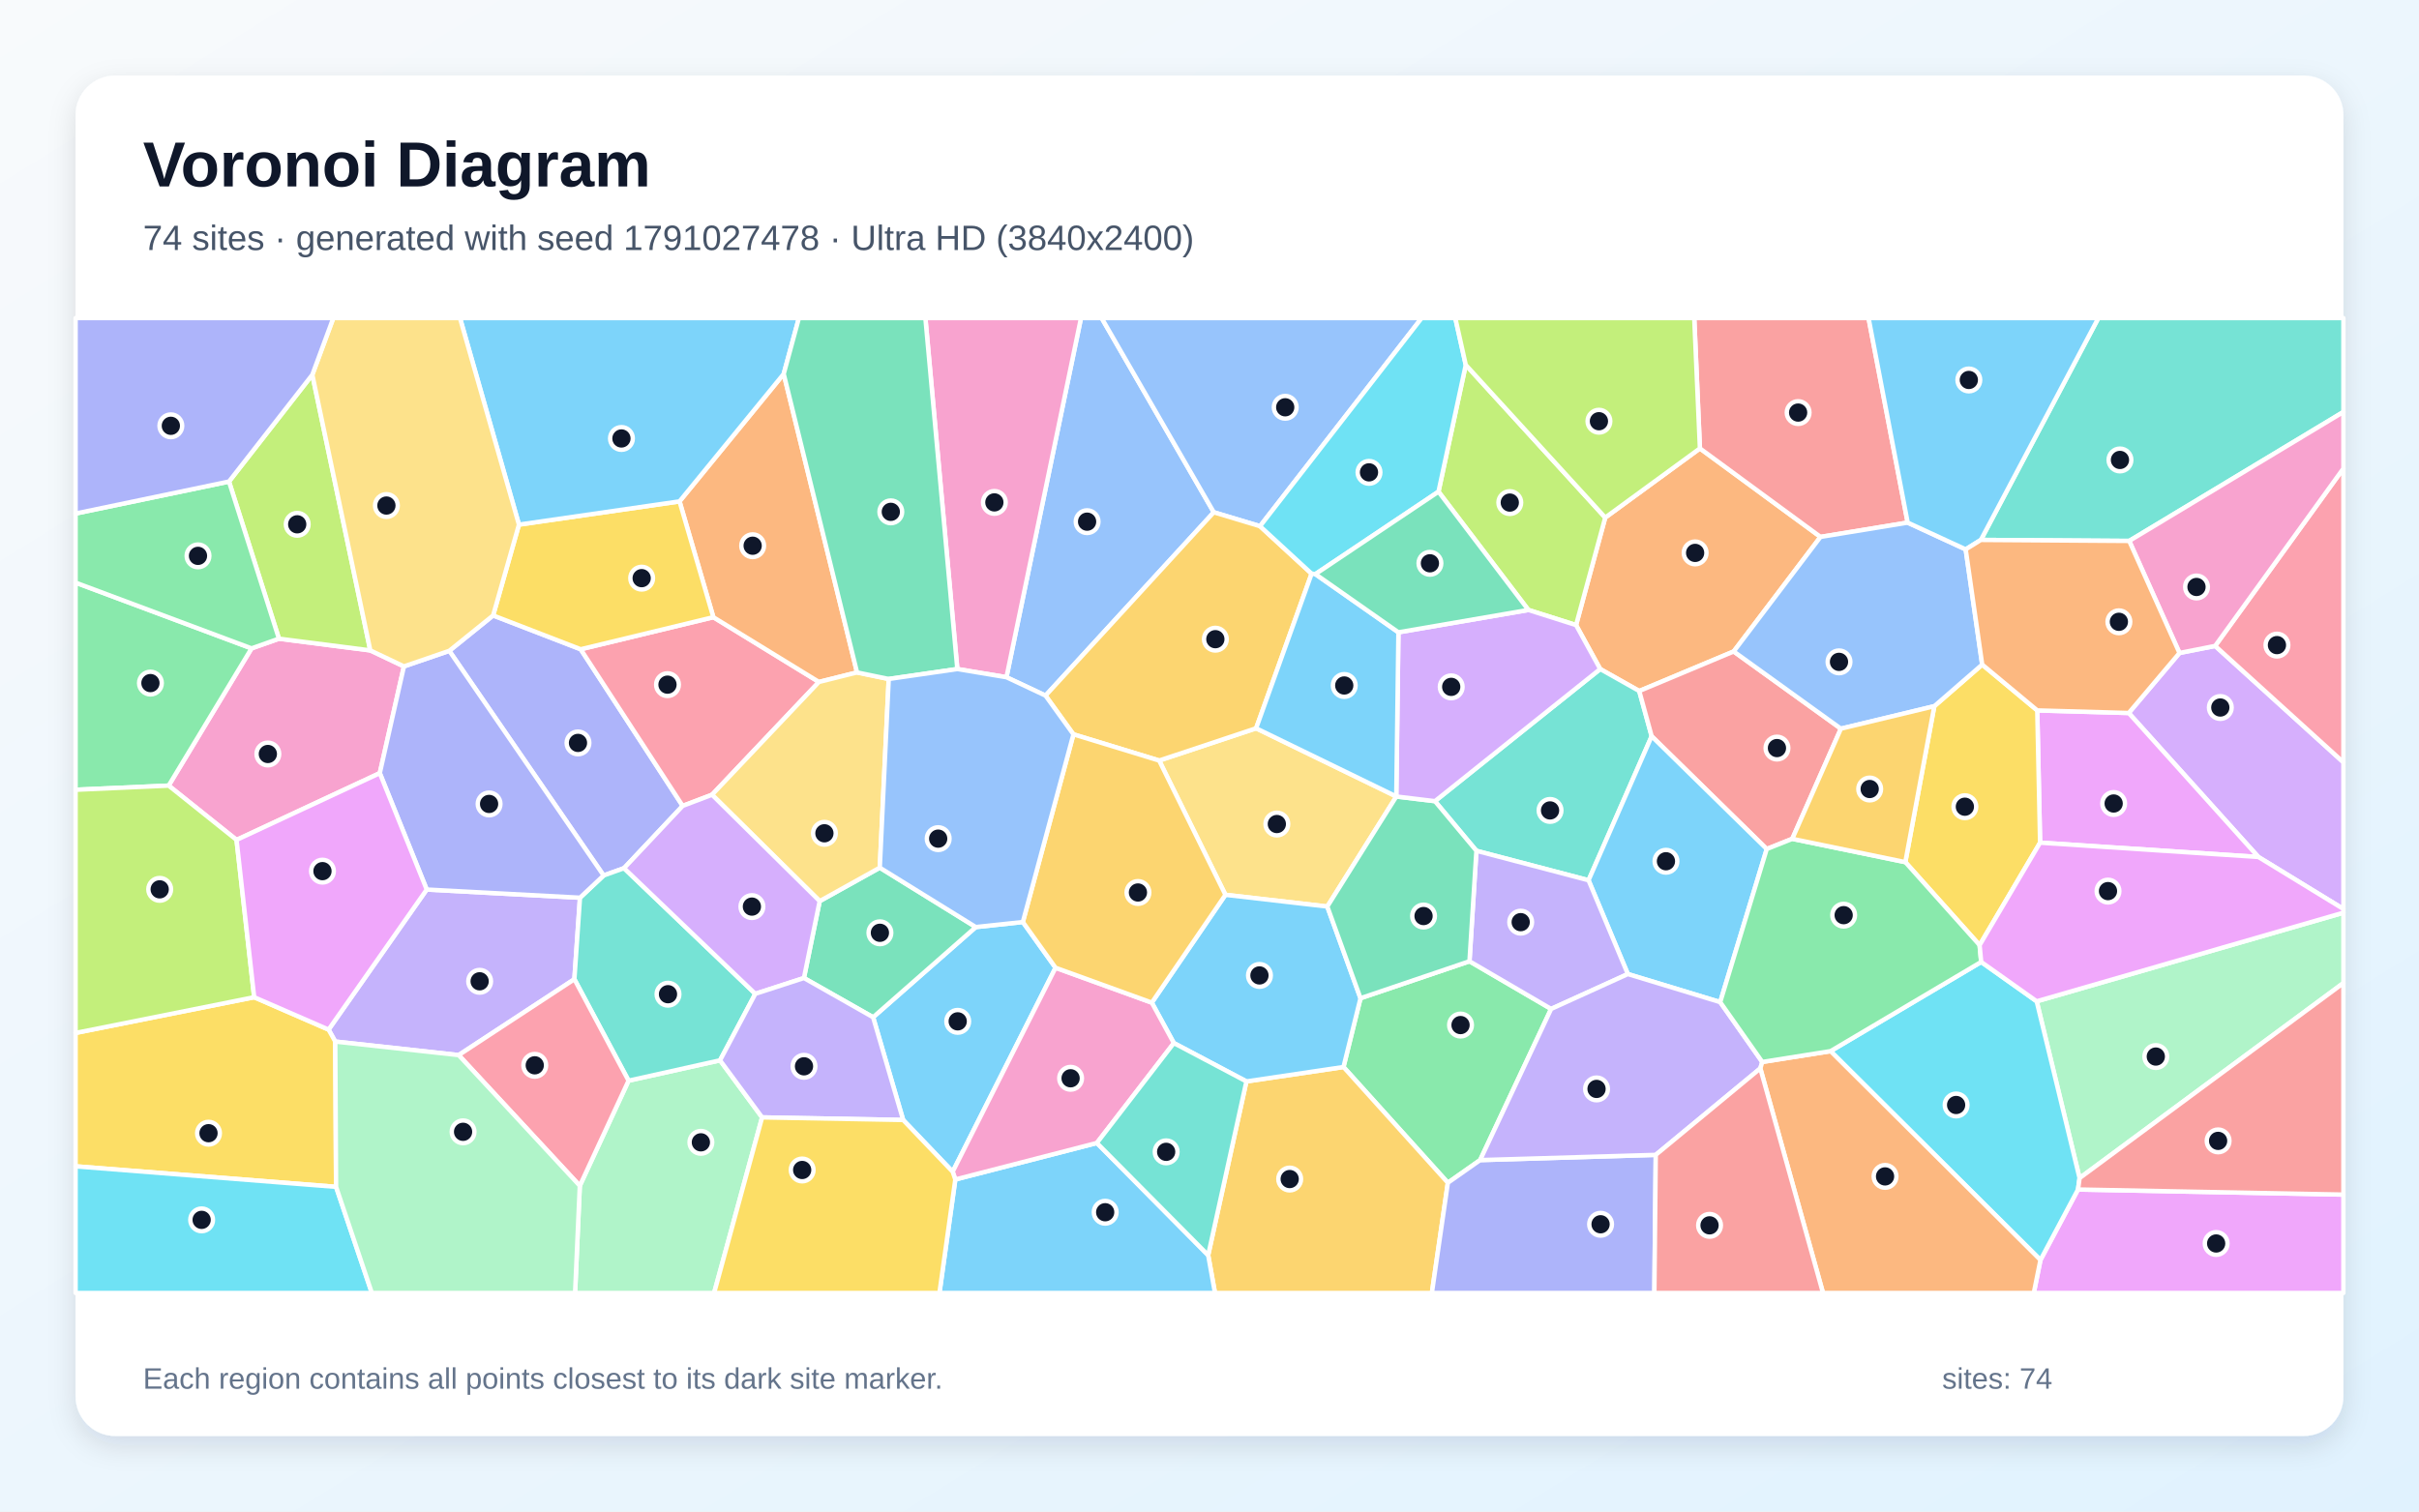
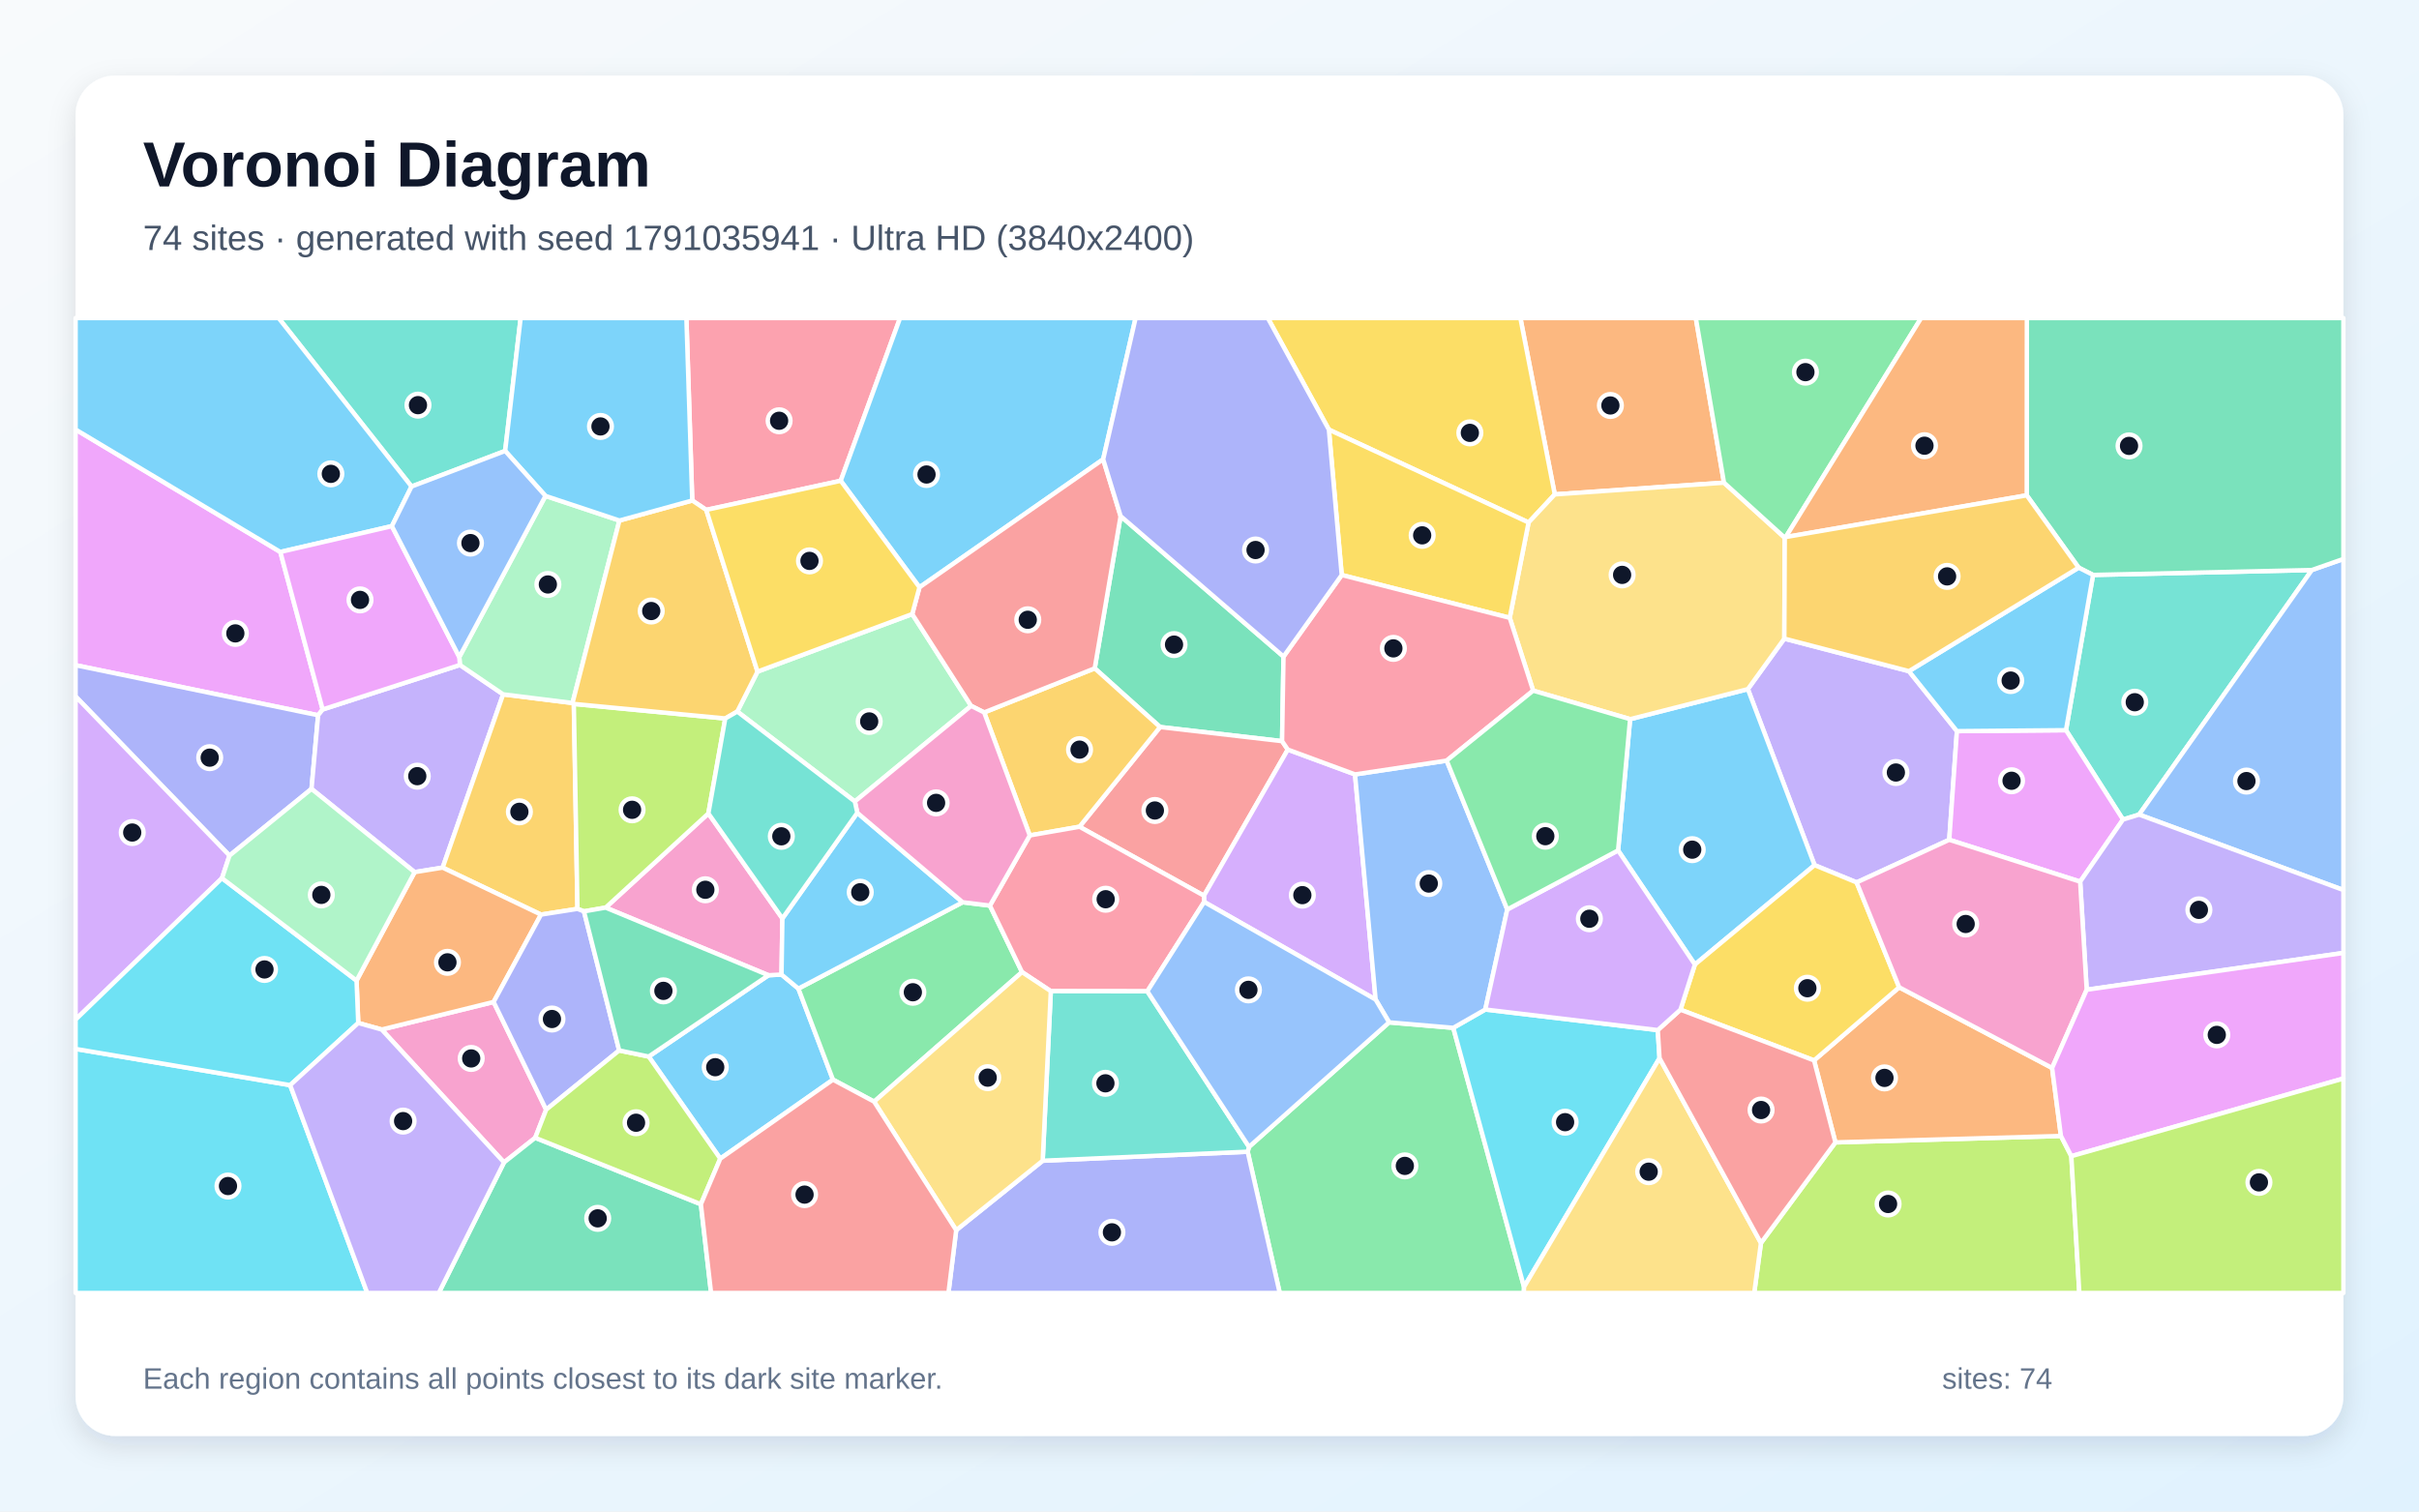
<svg xmlns="http://www.w3.org/2000/svg" width="3840" height="2400" viewBox="0 0 3840 2400" role="img" aria-labelledby="title description">
  <defs>
    <linearGradient id="background" x1="0" y1="0" x2="1" y2="1">
      <stop stop-color="#F8FAFC" />
      <stop offset="1" stop-color="#E0F2FE" />
    </linearGradient>
    <filter id="shadow" x="-5%" y="-5%" width="110%" height="110%">
      <feDropShadow dx="0" dy="15" stdDeviation="22" flood-color="#0F172A" flood-opacity=".12" />
    </filter>
  </defs>
  <rect width="3840" height="2400" fill="url(#background)" />
  <rect x="120" y="120" width="3600" height="2160" rx="63" fill="#FFFFFF" filter="url(#shadow)" />
  <g font-family="Arial, sans-serif">
    <text x="227" y="296" font-size="101" font-weight="700" fill="#0F172A">Voronoi Diagram</text>
-     <text x="227" y="397" font-size="56" fill="#475569">74 sites · generated with seed 1791027478 · Ultra HD (3840x2400)</text>
+     <text x="227" y="397" font-size="56" fill="#475569">74 sites · generated with seed 1791035941 · Ultra HD (3840x2400)</text>
  </g>
  <g stroke="#FFFFFF" stroke-width="7" stroke-linejoin="round">
-     <polygon points="1623.7,1464.0 1675.6,1536.6 1512.3,1860.5 1433.7,1778.3 1386.0,1615.2 1549.0,1472.0" fill="#38BDF8" fill-opacity="0.65" />
-     <polygon points="677.4,1412.4 920.7,1425.4 911.8,1554.8 728.1,1675.3 532.2,1653.8 521.6,1634.8" fill="#A78BFA" fill-opacity="0.65" />
-     <polygon points="375.5,1333.6 267.7,1247.4 399.3,1029.5 442.8,1014.1 587.8,1032.7 641.2,1058.1 602.9,1227.6" fill="#F472B6" fill-opacity="0.65" />
-     <polygon points="2698.5,712.0 2889.9,852.5 2752.1,1034.4 2602.2,1097.2 2540.2,1062.3 2501.9,992.5 2548.2,821.8" fill="#FB923C" fill-opacity="0.65" />
-     <polygon points="533.5,1884.5 120.0,1851.9 120.0,1640.1 403.5,1583.4 521.6,1634.8 532.2,1653.8" fill="#FACC15" fill-opacity="0.65" />
-     <polygon points="2349.6,1842.0 2298.4,1878.0 2132.7,1694.2 2159.7,1585.0 2332.7,1526.3 2462.3,1602.0" fill="#4ADE80" fill-opacity="0.65" />
-     <polygon points="2621.9,1169.0 2521.7,1397.7 2343.7,1350.9 2277.9,1272.1 2540.2,1062.3 2602.2,1097.2" fill="#2DD4BF" fill-opacity="0.65" />
-     <polygon points="1926.8,813.4 1659.7,1104.5 1597.7,1075.3 1716.0,505.0 1748.8,505.0" fill="#60A5FA" fill-opacity="0.65" />
-     <polygon points="3239.1,2000.6 3298.7,1888.7 3720.0,1896.8 3720.0,2053.0 3228.5,2053.0" fill="#E879F9" fill-opacity="0.65" />
-     <polygon points="1276.2,1552.9 1301.2,1430.8 1396.6,1377.7 1549.0,1472.0 1386.0,1615.2" fill="#34D399" fill-opacity="0.65" />
-     <polygon points="2922.3,1157.0 2845.1,1331.9 2804.6,1348.1 2621.9,1169.0 2602.2,1097.2 2752.1,1034.4" fill="#F87171" fill-opacity="0.65" />
-     <polygon points="782.8,977.2 921.8,1030.9 1083.7,1279.6 990.6,1378.5 958.2,1390.1 713.2,1033.4" fill="#818CF8" fill-opacity="0.65" />
-     <polygon points="1917.9,1993.0 1978.6,1717.1 2132.7,1694.2 2298.4,1878.0 2273.0,2053.0 1928.7,2053.0" fill="#FBBF24" fill-opacity="0.65" />
-     <polygon points="2548.2,821.8 2501.9,992.5 2426.2,968.5 2283.5,780.7 2326.8,579.4" fill="#A3E635" fill-opacity="0.65" />
-     <polygon points="3585.0,1360.7 3379.2,1132.1 3459.8,1036.8 3516.4,1025.6 3720.0,1210.4 3720.0,1443.3" fill="#C084FC" fill-opacity="0.65" />
-     <polygon points="1132.4,980.0 1300.0,1082.8 1130.3,1261.9 1083.7,1279.6 921.8,1030.9" fill="#FB7185" fill-opacity="0.65" />
-     <polygon points="120.0,1851.9 533.5,1884.5 590.3,2053.0 120.0,2053.0" fill="#22D3EE" fill-opacity="0.65" />
-     <polygon points="3301.2,1870.6 3233.1,1589.9 3720.0,1449.2 3720.0,1560.9" fill="#86EFAC" fill-opacity="0.65" />
-     <polygon points="1840.1,1207.6 1994.0,1156.4 2216.5,1264.6 2216.6,1264.7 2107.0,1439.4 1945.3,1420.8" fill="#FCD34D" fill-opacity="0.65" />
-     <polygon points="2804.6,1348.1 2730.7,1591.2 2584.1,1546.6 2521.7,1397.7 2621.9,1169.0" fill="#38BDF8" fill-opacity="0.65" />
-     <polygon points="1978.6,1717.1 1863.4,1656.2 1828.4,1592.0 1945.3,1420.8 2107.0,1439.4 2159.7,1585.0 2132.7,1694.2" fill="#38BDF8" fill-opacity="0.65" />
-     <polygon points="2584.1,1546.6 2462.3,1602.0 2332.7,1526.3 2343.7,1350.9 2521.7,1397.7" fill="#A78BFA" fill-opacity="0.65" />
-     <polygon points="1597.7,1075.3 1519.7,1062.3 1469.0,505.0 1716.0,505.0" fill="#F472B6" fill-opacity="0.65" />
-     <polygon points="1360.5,1067.7 1300.0,1082.8 1132.4,980.0 1078.7,796.1 1244.1,593.7" fill="#FB923C" fill-opacity="0.65" />
-     <polygon points="823.8,833.0 1078.7,796.1 1132.4,980.0 921.8,1030.9 782.8,977.2" fill="#FACC15" fill-opacity="0.65" />
-     <polygon points="399.3,1029.5 267.7,1247.4 120.0,1254.0 120.0,925.1" fill="#4ADE80" fill-opacity="0.65" />
-     <polygon points="3380.0,858.9 3144.5,857.3 3331.0,505.0 3720.0,505.0 3720.0,654.1" fill="#2DD4BF" fill-opacity="0.65" />
-     <polygon points="2000.2,835.5 1926.8,813.4 1748.8,505.0 2256.8,505.0" fill="#60A5FA" fill-opacity="0.65" />
-     <polygon points="3238.5,1338.0 3234.0,1128.0 3379.2,1132.1 3585.0,1360.7" fill="#E879F9" fill-opacity="0.65" />
-     <polygon points="2107.0,1439.4 2216.6,1264.7 2277.9,1272.1 2343.7,1350.9 2332.7,1526.3 2159.7,1585.0" fill="#34D399" fill-opacity="0.65" />
-     <polygon points="3028.3,829.8 2889.9,852.5 2698.5,712.0 2689.5,505.0 2966.2,505.0" fill="#F87171" fill-opacity="0.65" />
-     <polygon points="2298.4,1878.0 2349.6,1842.0 2628.4,1833.7 2626.2,2053.0 2273.0,2053.0" fill="#818CF8" fill-opacity="0.65" />
-     <polygon points="2000.2,835.5 2082.1,910.9 1994.0,1156.4 1840.1,1207.6 1704.0,1166.0 1659.7,1104.5 1926.8,813.4" fill="#FBBF24" fill-opacity="0.65" />
-     <polygon points="403.5,1583.4 120.0,1640.1 120.0,1254.0 267.7,1247.4 375.5,1333.6" fill="#A3E635" fill-opacity="0.65" />
-     <polygon points="2277.9,1272.1 2216.6,1264.7 2216.5,1264.6 2219.9,1004.0 2426.2,968.5 2501.9,992.5 2540.2,1062.3" fill="#C084FC" fill-opacity="0.65" />
-     <polygon points="3516.4,1025.6 3720.0,743.8 3720.0,1210.4" fill="#FB7185" fill-opacity="0.65" />
-     <polygon points="2905.9,1669.0 3145.0,1527.4 3233.1,1589.9 3301.2,1870.6 3298.7,1888.7 3239.1,2000.6" fill="#22D3EE" fill-opacity="0.65" />
-     <polygon points="920.4,1882.8 997.8,1715.9 1143.0,1683.6 1209.8,1774.2 1133.6,2053.0 912.9,2053.0" fill="#86EFAC" fill-opacity="0.65" />
-     <polygon points="1396.6,1377.7 1301.2,1430.8 1130.3,1261.9 1300.0,1082.8 1360.5,1067.7 1410.8,1078.1" fill="#FCD34D" fill-opacity="0.65" />
-     <polygon points="1244.1,593.7 1078.7,796.1 823.8,833.0 730.2,505.0 1268.2,505.0" fill="#38BDF8" fill-opacity="0.65" />
-     <polygon points="1516.5,1872.8 1741.2,1814.8 1917.9,1993.0 1928.7,2053.0 1491.3,2053.0" fill="#38BDF8" fill-opacity="0.65" />
-     <polygon points="2797.5,1686.2 2794.4,1696.4 2628.4,1833.7 2349.6,1842.0 2462.3,1602.0 2584.1,1546.6 2730.7,1591.2" fill="#A78BFA" fill-opacity="0.65" />
-     <polygon points="1741.2,1814.8 1516.5,1872.8 1512.3,1860.5 1675.6,1536.6 1828.4,1592.0 1863.4,1656.2" fill="#F472B6" fill-opacity="0.65" />
-     <polygon points="2794.4,1696.4 2797.5,1686.2 2905.9,1669.0 3239.1,2000.6 3228.5,2053.0 2893.9,2053.0" fill="#FB923C" fill-opacity="0.65" />
-     <polygon points="3070.6,1121.3 3146.6,1055.2 3234.0,1128.0 3238.5,1338.0 3142.5,1500.7 3024.6,1368.9" fill="#FACC15" fill-opacity="0.65" />
-     <polygon points="3024.6,1368.9 3142.5,1500.7 3145.0,1527.4 2905.9,1669.0 2797.5,1686.2 2730.7,1591.2 2804.6,1348.1 2845.1,1331.9" fill="#4ADE80" fill-opacity="0.65" />
-     <polygon points="1143.0,1683.6 997.8,1715.9 911.8,1554.8 920.7,1425.4 958.2,1390.1 990.6,1378.5 1199.0,1578.0" fill="#2DD4BF" fill-opacity="0.65" />
-     <polygon points="3028.3,829.8 3120.4,872.3 3146.6,1055.2 3070.6,1121.3 2922.3,1157.0 2752.1,1034.4 2889.9,852.5" fill="#60A5FA" fill-opacity="0.65" />
-     <polygon points="3233.1,1589.9 3145.0,1527.4 3142.5,1500.7 3238.5,1338.0 3585.0,1360.7 3720.0,1443.3 3720.0,1449.2" fill="#E879F9" fill-opacity="0.65" />
-     <polygon points="1519.7,1062.3 1410.8,1078.1 1360.5,1067.7 1244.1,593.7 1268.2,505.0 1469.0,505.0" fill="#34D399" fill-opacity="0.65" />
-     <polygon points="3298.7,1888.7 3301.2,1870.6 3720.0,1560.9 3720.0,1896.8" fill="#F87171" fill-opacity="0.65" />
-     <polygon points="713.2,1033.4 958.2,1390.1 920.7,1425.4 677.4,1412.4 602.9,1227.6 641.2,1058.1" fill="#818CF8" fill-opacity="0.65" />
-     <polygon points="1704.0,1166.0 1840.1,1207.6 1945.3,1420.8 1828.4,1592.0 1675.6,1536.6 1623.7,1464.0" fill="#FBBF24" fill-opacity="0.65" />
-     <polygon points="495.8,595.0 587.8,1032.7 442.8,1014.1 363.5,764.6" fill="#A3E635" fill-opacity="0.65" />
-     <polygon points="1199.0,1578.0 990.6,1378.5 1083.7,1279.6 1130.3,1261.9 1301.2,1430.8 1276.2,1552.9" fill="#C084FC" fill-opacity="0.65" />
-     <polygon points="728.1,1675.3 911.8,1554.8 997.8,1715.9 920.4,1882.8" fill="#FB7185" fill-opacity="0.65" />
-     <polygon points="2326.8,579.4 2283.5,780.7 2088.1,911.6 2082.1,910.9 2000.2,835.5 2256.8,505.0 2310.2,505.0" fill="#22D3EE" fill-opacity="0.65" />
-     <polygon points="533.5,1884.5 532.2,1653.8 728.1,1675.3 920.4,1882.8 912.9,2053.0 590.3,2053.0" fill="#86EFAC" fill-opacity="0.65" />
-     <polygon points="823.8,833.0 782.8,977.2 713.2,1033.4 641.2,1058.1 587.8,1032.7 495.8,595.0 529.1,505.0 730.2,505.0" fill="#FCD34D" fill-opacity="0.65" />
-     <polygon points="3144.5,857.3 3120.4,872.3 3028.3,829.8 2966.2,505.0 3331.0,505.0" fill="#38BDF8" fill-opacity="0.65" />
-     <polygon points="2082.1,910.9 2088.1,911.6 2219.9,1004.0 2216.5,1264.6 1994.0,1156.4" fill="#38BDF8" fill-opacity="0.65" />
-     <polygon points="1209.8,1774.2 1143.0,1683.6 1199.0,1578.0 1276.2,1552.9 1386.0,1615.2 1433.7,1778.3" fill="#A78BFA" fill-opacity="0.65" />
-     <polygon points="3516.4,1025.6 3459.8,1036.8 3380.0,858.9 3720.0,654.1 3720.0,743.8" fill="#F472B6" fill-opacity="0.65" />
-     <polygon points="3120.4,872.3 3144.5,857.3 3380.0,858.9 3459.8,1036.8 3379.2,1132.1 3234.0,1128.0 3146.6,1055.2" fill="#FB923C" fill-opacity="0.65" />
-     <polygon points="1209.8,1774.2 1433.7,1778.3 1512.3,1860.5 1516.5,1872.8 1491.3,2053.0 1133.6,2053.0" fill="#FACC15" fill-opacity="0.65" />
-     <polygon points="363.5,764.6 442.8,1014.1 399.3,1029.5 120.0,925.1 120.0,815.4" fill="#4ADE80" fill-opacity="0.65" />
-     <polygon points="1741.2,1814.8 1863.4,1656.2 1978.6,1717.1 1917.9,1993.0" fill="#2DD4BF" fill-opacity="0.65" />
-     <polygon points="1410.8,1078.1 1519.7,1062.3 1597.7,1075.3 1659.7,1104.5 1704.0,1166.0 1623.7,1464.0 1549.0,1472.0 1396.6,1377.7" fill="#60A5FA" fill-opacity="0.65" />
-     <polygon points="403.5,1583.4 375.5,1333.6 602.9,1227.6 677.4,1412.4 521.6,1634.8" fill="#E879F9" fill-opacity="0.65" />
-     <polygon points="2219.9,1004.0 2088.1,911.6 2283.5,780.7 2426.2,968.5" fill="#34D399" fill-opacity="0.65" />
-     <polygon points="2628.4,1833.7 2794.4,1696.4 2893.9,2053.0 2626.2,2053.0" fill="#F87171" fill-opacity="0.65" />
-     <polygon points="495.8,595.0 363.5,764.6 120.0,815.4 120.0,505.0 529.1,505.0" fill="#818CF8" fill-opacity="0.65" />
-     <polygon points="3070.6,1121.3 3024.6,1368.9 2845.1,1331.9 2922.3,1157.0" fill="#FBBF24" fill-opacity="0.65" />
-     <polygon points="2698.5,712.0 2548.2,821.8 2326.8,579.4 2310.2,505.0 2689.5,505.0" fill="#A3E635" fill-opacity="0.65" />
+     <polygon points="1143.4,1839.7 1029.8,1677.6 1219.9,1548.5 1240.6,1547.4 1267.4,1569.7 1322.3,1714.3" fill="#38BDF8" fill-opacity="0.65" />
+     <polygon points="3030.3,1065.7 3106.5,1160.9 3094.3,1333.4 2947.3,1401.1 2880.5,1373.7 2774.6,1094.2 2832.5,1014.0" fill="#A78BFA" fill-opacity="0.65" />
+     <polygon points="605.9,1634.7 783.6,1590.9 867.0,1761.9 849.6,1806.6 800.1,1845.7" fill="#F472B6" fill-opacity="0.65" />
+     <polygon points="2736.7,766.4 2468.1,785.0 2413.5,505.0 2692.0,505.0" fill="#FB923C" fill-opacity="0.65" />
+     <polygon points="2468.1,785.0 2426.5,829.6 2109.5,682.2 2012.6,505.0 2413.5,505.0" fill="#FACC15" fill-opacity="0.65" />
+     <polygon points="1980.6,1828.7 1982.7,1821.0 2205.1,1623.3 2307.0,1632.0 2419.3,2043.4 2419.0,2053.0 2031.5,2053.0" fill="#4ADE80" fill-opacity="0.65" />
+     <polygon points="3322.6,912.9 3669.9,905.1 3395.7,1293.4 3370.1,1301.3 3279.6,1159.4" fill="#2DD4BF" fill-opacity="0.65" />
+     <polygon points="3395.7,1293.4 3669.9,905.1 3720.0,887.5 3720.0,1413.2" fill="#60A5FA" fill-opacity="0.65" />
+     <polygon points="445.0,876.4 512.2,1126.5 505.0,1135.7 120.0,1056.2 120.0,682.0" fill="#E879F9" fill-opacity="0.65" />
+     <polygon points="2037.5,1042.5 2035.2,1176.8 1841.5,1154.4 1737.8,1061.2 1778.9,819.5" fill="#34D399" fill-opacity="0.65" />
+     <polygon points="2044.3,1190.2 1911.2,1422.2 1713.6,1312.7 1841.5,1154.4 2035.2,1176.8" fill="#F87171" fill-opacity="0.65" />
+     <polygon points="505.0,1135.7 494.5,1252.6 364.3,1358.5 120.0,1105.8 120.0,1056.2" fill="#818CF8" fill-opacity="0.65" />
+     <polygon points="1634.7,1326.5 1562.3,1131.2 1737.8,1061.2 1841.5,1154.4 1713.6,1312.7" fill="#FBBF24" fill-opacity="0.65" />
+     <polygon points="2795.4,1973.6 2913.6,1813.9 3271.6,1803.7 3288.1,1835.8 3300.8,2053.0 2784.7,2053.0" fill="#A3E635" fill-opacity="0.65" />
+     <polygon points="2151.0,1229.6 2183.7,1587.1 1911.5,1432.1 1911.2,1422.2 2044.3,1190.2" fill="#C084FC" fill-opacity="0.65" />
+     <polygon points="1334.6,763.4 1121.1,809.6 1098.9,794.7 1089.6,505.0 1428.8,505.0" fill="#FB7185" fill-opacity="0.65" />
+     <polygon points="2357.8,1602.9 2631.6,1635.6 2634.4,1680.1 2419.3,2043.4 2307.0,1632.0" fill="#22D3EE" fill-opacity="0.65" />
+     <polygon points="1357.0,1272.6 1170.4,1129.8 1202.5,1066.4 1448.1,975.0 1541.6,1120.8" fill="#86EFAC" fill-opacity="0.65" />
+     <polygon points="2419.3,2043.4 2634.4,1680.1 2795.4,1973.6 2784.7,2053.0 2419.0,2053.0" fill="#FCD34D" fill-opacity="0.65" />
+     <polygon points="1751.2,729.3 1459.6,932.5 1334.6,763.4 1428.8,505.0 1802.7,505.0" fill="#38BDF8" fill-opacity="0.65" />
+     <polygon points="2690.5,1531.5 2568.6,1350.3 2587.7,1141.9 2774.6,1094.2 2880.5,1373.7" fill="#38BDF8" fill-opacity="0.65" />
+     <polygon points="730.1,1055.8 798.7,1102.5 702.7,1377.6 658.2,1384.8 494.5,1252.6 505.0,1135.7 512.2,1126.5" fill="#A78BFA" fill-opacity="0.65" />
+     <polygon points="961.4,1441.1 1124.5,1291.6 1242.0,1458.3 1240.6,1547.4 1219.9,1548.5" fill="#F472B6" fill-opacity="0.65" />
+     <polygon points="3257.6,1695.7 3271.6,1803.7 2913.6,1813.9 2879.7,1683.7 3014.8,1567.6" fill="#FB923C" fill-opacity="0.65" />
+     <polygon points="3014.8,1567.6 2879.7,1683.7 2667.6,1603.2 2690.5,1531.5 2880.5,1373.7 2947.3,1401.1" fill="#FACC15" fill-opacity="0.65" />
+     <polygon points="1528.1,1432.6 1571.4,1437.9 1622.4,1543.5 1387.6,1749.2 1322.3,1714.3 1267.4,1569.7" fill="#4ADE80" fill-opacity="0.65" />
+     <polygon points="801.9,716.0 653.3,772.5 442.3,505.0 826.5,505.0" fill="#2DD4BF" fill-opacity="0.65" />
+     <polygon points="2296.5,1207.7 2392.7,1444.1 2357.8,1602.9 2307.0,1632.0 2205.1,1623.3 2183.7,1587.1 2151.0,1229.6" fill="#60A5FA" fill-opacity="0.65" />
+     <polygon points="3302.1,1399.9 3094.3,1333.4 3106.5,1160.9 3279.6,1159.4 3370.1,1301.3" fill="#E879F9" fill-opacity="0.65" />
+     <polygon points="800.1,1845.7 849.6,1806.6 1112.6,1912.1 1128.8,2053.0 696.5,2053.0" fill="#34D399" fill-opacity="0.65" />
+     <polygon points="1459.6,932.5 1751.2,729.3 1778.9,819.5 1737.8,1061.2 1562.3,1131.2 1541.6,1120.8 1448.1,975.0" fill="#F87171" fill-opacity="0.65" />
+     <polygon points="1517.9,1953.3 1655.2,1843.0 1980.6,1828.7 2031.5,2053.0 1505.6,2053.0" fill="#818CF8" fill-opacity="0.65" />
+     <polygon points="908.8,1116.2 910.9,1117.7 916.7,1443.1 858.8,1452.2 702.7,1377.6 798.7,1102.5" fill="#FBBF24" fill-opacity="0.65" />
+     <polygon points="927.0,1447.1 916.7,1443.1 910.9,1117.7 1151.3,1140.8 1124.5,1291.6 961.4,1441.1" fill="#A3E635" fill-opacity="0.65" />
+     <polygon points="364.3,1358.5 352.4,1394.4 120.0,1618.9 120.0,1105.8" fill="#C084FC" fill-opacity="0.65" />
+     <polygon points="1821.3,1574.0 1668.1,1573.8 1622.4,1543.5 1571.4,1437.9 1634.7,1326.5 1713.6,1312.7 1911.2,1422.2 1911.5,1432.1" fill="#FB7185" fill-opacity="0.65" />
+     <polygon points="120.0,1665.5 460.6,1723.0 583.0,2053.0 120.0,2053.0" fill="#22D3EE" fill-opacity="0.65" />
+     <polygon points="729.1,1043.2 865.9,787.4 983.3,826.5 908.8,1116.2 798.7,1102.5 730.1,1055.8" fill="#86EFAC" fill-opacity="0.65" />
+     <polygon points="2587.7,1141.9 2433.8,1096.6 2396.6,981.0 2426.5,829.6 2468.1,785.0 2736.7,766.4 2833.2,853.8 2832.5,1014.0 2774.6,1094.2" fill="#FCD34D" fill-opacity="0.65" />
+     <polygon points="653.3,772.5 622.1,835.4 445.0,876.4 120.0,682.0 120.0,505.0 442.3,505.0" fill="#38BDF8" fill-opacity="0.65" />
+     <polygon points="1242.0,1458.3 1360.9,1290.6 1528.1,1432.6 1267.4,1569.7 1240.6,1547.4" fill="#38BDF8" fill-opacity="0.65" />
+     <polygon points="3312.5,1571.5 3302.1,1399.9 3370.1,1301.3 3395.7,1293.4 3720.0,1413.2 3720.0,1513.1" fill="#A78BFA" fill-opacity="0.65" />
+     <polygon points="1571.4,1437.9 1528.1,1432.6 1360.9,1290.6 1357.0,1272.6 1541.6,1120.8 1562.3,1131.2 1634.7,1326.5" fill="#F472B6" fill-opacity="0.65" />
+     <polygon points="858.8,1452.2 783.6,1590.9 605.9,1634.7 568.7,1624.3 566.0,1557.0 658.2,1384.8 702.7,1377.6" fill="#FB923C" fill-opacity="0.65" />
+     <polygon points="2396.6,981.0 2129.9,913.0 2109.5,682.2 2426.5,829.6" fill="#FACC15" fill-opacity="0.65" />
+     <polygon points="2834.8,852.7 2833.2,853.8 2736.7,766.4 2692.0,505.0 3049.7,505.0" fill="#4ADE80" fill-opacity="0.65" />
+     <polygon points="1655.2,1843.0 1668.1,1573.8 1821.3,1574.0 1982.7,1821.0 1980.6,1828.7" fill="#2DD4BF" fill-opacity="0.65" />
+     <polygon points="1821.3,1574.0 1911.5,1432.1 2183.7,1587.1 2205.1,1623.3 1982.7,1821.0" fill="#60A5FA" fill-opacity="0.65" />
+     <polygon points="622.1,835.4 729.1,1043.2 730.1,1055.8 512.2,1126.5 445.0,876.4" fill="#E879F9" fill-opacity="0.65" />
+     <polygon points="3669.9,905.1 3322.6,912.9 3299.7,901.3 3217.3,786.5 3217.5,505.0 3720.0,505.0 3720.0,887.5" fill="#34D399" fill-opacity="0.65" />
+     <polygon points="2634.4,1680.1 2631.6,1635.6 2667.6,1603.2 2879.7,1683.7 2913.6,1813.9 2795.4,1973.6" fill="#F87171" fill-opacity="0.65" />
+     <polygon points="982.9,1667.9 867.0,1761.9 783.6,1590.9 858.8,1452.2 916.7,1443.1 927.0,1447.1" fill="#818CF8" fill-opacity="0.65" />
+     <polygon points="983.3,826.5 1098.9,794.7 1121.1,809.6 1202.5,1066.4 1170.4,1129.8 1151.3,1140.8 910.9,1117.7 908.8,1116.2" fill="#FBBF24" fill-opacity="0.65" />
+     <polygon points="1112.6,1912.1 849.6,1806.6 867.0,1761.9 982.9,1667.9 1029.8,1677.6 1143.4,1839.7" fill="#A3E635" fill-opacity="0.65" />
+     <polygon points="2392.7,1444.1 2568.6,1350.3 2690.5,1531.5 2667.6,1603.2 2631.6,1635.6 2357.8,1602.9" fill="#C084FC" fill-opacity="0.65" />
+     <polygon points="2129.9,913.0 2396.6,981.0 2433.8,1096.6 2296.5,1207.7 2151.0,1229.6 2044.3,1190.2 2035.2,1176.8 2037.5,1042.5" fill="#FB7185" fill-opacity="0.65" />
+     <polygon points="460.6,1723.0 120.0,1665.5 120.0,1618.9 352.4,1394.4 566.0,1557.0 568.7,1624.3" fill="#22D3EE" fill-opacity="0.65" />
+     <polygon points="658.2,1384.8 566.0,1557.0 352.4,1394.4 364.3,1358.5 494.5,1252.6" fill="#86EFAC" fill-opacity="0.65" />
+     <polygon points="1387.6,1749.2 1622.4,1543.5 1668.1,1573.8 1655.2,1843.0 1517.9,1953.3" fill="#FCD34D" fill-opacity="0.65" />
+     <polygon points="3299.7,901.3 3322.6,912.9 3279.6,1159.4 3106.5,1160.9 3030.3,1065.7" fill="#38BDF8" fill-opacity="0.65" />
+     <polygon points="1098.9,794.7 983.3,826.5 865.9,787.4 801.9,716.0 826.5,505.0 1089.6,505.0" fill="#38BDF8" fill-opacity="0.65" />
+     <polygon points="460.6,1723.0 568.7,1624.3 605.9,1634.7 800.1,1845.7 696.5,2053.0 583.0,2053.0" fill="#A78BFA" fill-opacity="0.65" />
+     <polygon points="3312.5,1571.5 3257.6,1695.7 3014.8,1567.6 2947.3,1401.1 3094.3,1333.4 3302.1,1399.9" fill="#F472B6" fill-opacity="0.65" />
+     <polygon points="3217.3,786.5 2834.8,852.7 3049.7,505.0 3217.5,505.0" fill="#FB923C" fill-opacity="0.65" />
+     <polygon points="1121.1,809.6 1334.6,763.4 1459.6,932.5 1448.1,975.0 1202.5,1066.4" fill="#FACC15" fill-opacity="0.65" />
+     <polygon points="2433.8,1096.6 2587.7,1141.9 2568.6,1350.3 2392.7,1444.1 2296.5,1207.7" fill="#4ADE80" fill-opacity="0.65" />
+     <polygon points="1360.9,1290.6 1242.0,1458.3 1124.5,1291.6 1151.3,1140.8 1170.4,1129.8 1357.0,1272.6" fill="#2DD4BF" fill-opacity="0.65" />
+     <polygon points="622.1,835.4 653.3,772.5 801.9,716.0 865.9,787.4 729.1,1043.2" fill="#60A5FA" fill-opacity="0.65" />
+     <polygon points="3288.1,1835.8 3271.6,1803.7 3257.6,1695.7 3312.5,1571.5 3720.0,1513.1 3720.0,1712.5" fill="#E879F9" fill-opacity="0.65" />
+     <polygon points="982.9,1667.9 927.0,1447.1 961.4,1441.1 1219.9,1548.5 1029.8,1677.6" fill="#34D399" fill-opacity="0.65" />
+     <polygon points="1112.6,1912.1 1143.4,1839.7 1322.3,1714.3 1387.6,1749.2 1517.9,1953.3 1505.6,2053.0 1128.8,2053.0" fill="#F87171" fill-opacity="0.65" />
+     <polygon points="2109.5,682.2 2129.9,913.0 2037.5,1042.5 1778.9,819.5 1751.2,729.3 1802.7,505.0 2012.6,505.0" fill="#818CF8" fill-opacity="0.65" />
+     <polygon points="3217.3,786.5 3299.7,901.3 3030.3,1065.7 2832.5,1014.0 2833.2,853.8 2834.8,852.7" fill="#FBBF24" fill-opacity="0.65" />
+     <polygon points="3288.1,1835.8 3720.0,1712.5 3720.0,2053.0 3300.8,2053.0" fill="#A3E635" fill-opacity="0.65" />
  </g>
  <g>
-     <circle cx="1520.3" cy="1621.7" r="18" fill="#0F172A" stroke="#FFFFFF" stroke-width="7" />
-     <circle cx="761.4" cy="1558.1" r="18" fill="#0F172A" stroke="#FFFFFF" stroke-width="7" />
-     <circle cx="425.2" cy="1197.2" r="18" fill="#0F172A" stroke="#FFFFFF" stroke-width="7" />
-     <circle cx="2690.9" cy="877.9" r="18" fill="#0F172A" stroke="#FFFFFF" stroke-width="7" />
-     <circle cx="331.0" cy="1799.3" r="18" fill="#0F172A" stroke="#FFFFFF" stroke-width="7" />
-     <circle cx="2318.5" cy="1627.6" r="18" fill="#0F172A" stroke="#FFFFFF" stroke-width="7" />
-     <circle cx="2460.6" cy="1286.8" r="18" fill="#0F172A" stroke="#FFFFFF" stroke-width="7" />
-     <circle cx="1725.7" cy="828.3" r="18" fill="#0F172A" stroke="#FFFFFF" stroke-width="7" />
-     <circle cx="3518.0" cy="1974.4" r="18" fill="#0F172A" stroke="#FFFFFF" stroke-width="7" />
-     <circle cx="1396.8" cy="1481.1" r="18" fill="#0F172A" stroke="#FFFFFF" stroke-width="7" />
-     <circle cx="2820.8" cy="1187.8" r="18" fill="#0F172A" stroke="#FFFFFF" stroke-width="7" />
-     <circle cx="917.5" cy="1179.6" r="18" fill="#0F172A" stroke="#FFFFFF" stroke-width="7" />
-     <circle cx="2047.3" cy="1872.1" r="18" fill="#0F172A" stroke="#FFFFFF" stroke-width="7" />
-     <circle cx="2396.7" cy="798.0" r="18" fill="#0F172A" stroke="#FFFFFF" stroke-width="7" />
-     <circle cx="3524.6" cy="1123.4" r="18" fill="#0F172A" stroke="#FFFFFF" stroke-width="7" />
-     <circle cx="1059.6" cy="1087.1" r="18" fill="#0F172A" stroke="#FFFFFF" stroke-width="7" />
-     <circle cx="320.1" cy="1936.9" r="18" fill="#0F172A" stroke="#FFFFFF" stroke-width="7" />
-     <circle cx="3422.2" cy="1677.6" r="18" fill="#0F172A" stroke="#FFFFFF" stroke-width="7" />
-     <circle cx="2026.9" cy="1308.4" r="18" fill="#0F172A" stroke="#FFFFFF" stroke-width="7" />
-     <circle cx="2644.6" cy="1367.5" r="18" fill="#0F172A" stroke="#FFFFFF" stroke-width="7" />
-     <circle cx="1999.3" cy="1548.8" r="18" fill="#0F172A" stroke="#FFFFFF" stroke-width="7" />
-     <circle cx="2414.0" cy="1464.2" r="18" fill="#0F172A" stroke="#FFFFFF" stroke-width="7" />
-     <circle cx="1578.5" cy="797.7" r="18" fill="#0F172A" stroke="#FFFFFF" stroke-width="7" />
-     <circle cx="1194.8" cy="866.5" r="18" fill="#0F172A" stroke="#FFFFFF" stroke-width="7" />
-     <circle cx="1018.6" cy="918.0" r="18" fill="#0F172A" stroke="#FFFFFF" stroke-width="7" />
-     <circle cx="238.8" cy="1084.6" r="18" fill="#0F172A" stroke="#FFFFFF" stroke-width="7" />
-     <circle cx="3365.3" cy="730.3" r="18" fill="#0F172A" stroke="#FFFFFF" stroke-width="7" />
-     <circle cx="2040.2" cy="646.7" r="18" fill="#0F172A" stroke="#FFFFFF" stroke-width="7" />
-     <circle cx="3355.3" cy="1275.8" r="18" fill="#0F172A" stroke="#FFFFFF" stroke-width="7" />
-     <circle cx="2259.8" cy="1454.5" r="18" fill="#0F172A" stroke="#FFFFFF" stroke-width="7" />
-     <circle cx="2854.4" cy="655.1" r="18" fill="#0F172A" stroke="#FFFFFF" stroke-width="7" />
-     <circle cx="2540.8" cy="1943.9" r="18" fill="#0F172A" stroke="#FFFFFF" stroke-width="7" />
-     <circle cx="1929.3" cy="1014.9" r="18" fill="#0F172A" stroke="#FFFFFF" stroke-width="7" />
-     <circle cx="253.5" cy="1412.1" r="18" fill="#0F172A" stroke="#FFFFFF" stroke-width="7" />
-     <circle cx="2303.7" cy="1090.6" r="18" fill="#0F172A" stroke="#FFFFFF" stroke-width="7" />
-     <circle cx="3614.5" cy="1024.3" r="18" fill="#0F172A" stroke="#FFFFFF" stroke-width="7" />
-     <circle cx="3105.2" cy="1754.5" r="18" fill="#0F172A" stroke="#FFFFFF" stroke-width="7" />
-     <circle cx="1112.6" cy="1813.8" r="18" fill="#0F172A" stroke="#FFFFFF" stroke-width="7" />
-     <circle cx="1308.7" cy="1323.1" r="18" fill="#0F172A" stroke="#FFFFFF" stroke-width="7" />
-     <circle cx="986.5" cy="696.2" r="18" fill="#0F172A" stroke="#FFFFFF" stroke-width="7" />
-     <circle cx="1754.4" cy="1924.8" r="18" fill="#0F172A" stroke="#FFFFFF" stroke-width="7" />
-     <circle cx="2534.4" cy="1729.0" r="18" fill="#0F172A" stroke="#FFFFFF" stroke-width="7" />
-     <circle cx="1699.5" cy="1712.1" r="18" fill="#0F172A" stroke="#FFFFFF" stroke-width="7" />
-     <circle cx="2992.4" cy="1867.9" r="18" fill="#0F172A" stroke="#FFFFFF" stroke-width="7" />
-     <circle cx="3119.1" cy="1280.9" r="18" fill="#0F172A" stroke="#FFFFFF" stroke-width="7" />
-     <circle cx="2926.7" cy="1453.1" r="18" fill="#0F172A" stroke="#FFFFFF" stroke-width="7" />
-     <circle cx="1060.4" cy="1578.6" r="18" fill="#0F172A" stroke="#FFFFFF" stroke-width="7" />
-     <circle cx="2919.3" cy="1050.9" r="18" fill="#0F172A" stroke="#FFFFFF" stroke-width="7" />
-     <circle cx="3346.3" cy="1414.9" r="18" fill="#0F172A" stroke="#FFFFFF" stroke-width="7" />
-     <circle cx="1414.1" cy="812.7" r="18" fill="#0F172A" stroke="#FFFFFF" stroke-width="7" />
-     <circle cx="3521.1" cy="1811.5" r="18" fill="#0F172A" stroke="#FFFFFF" stroke-width="7" />
-     <circle cx="776.4" cy="1276.5" r="18" fill="#0F172A" stroke="#FFFFFF" stroke-width="7" />
-     <circle cx="1806.4" cy="1417.1" r="18" fill="#0F172A" stroke="#FFFFFF" stroke-width="7" />
-     <circle cx="471.8" cy="832.5" r="18" fill="#0F172A" stroke="#FFFFFF" stroke-width="7" />
-     <circle cx="1193.6" cy="1439.5" r="18" fill="#0F172A" stroke="#FFFFFF" stroke-width="7" />
-     <circle cx="848.9" cy="1691.5" r="18" fill="#0F172A" stroke="#FFFFFF" stroke-width="7" />
-     <circle cx="2173.2" cy="750.0" r="18" fill="#0F172A" stroke="#FFFFFF" stroke-width="7" />
-     <circle cx="735.1" cy="1797.1" r="18" fill="#0F172A" stroke="#FFFFFF" stroke-width="7" />
-     <circle cx="613.4" cy="802.7" r="18" fill="#0F172A" stroke="#FFFFFF" stroke-width="7" />
-     <circle cx="3125.4" cy="603.3" r="18" fill="#0F172A" stroke="#FFFFFF" stroke-width="7" />
-     <circle cx="2133.9" cy="1088.4" r="18" fill="#0F172A" stroke="#FFFFFF" stroke-width="7" />
-     <circle cx="1276.3" cy="1693.1" r="18" fill="#0F172A" stroke="#FFFFFF" stroke-width="7" />
-     <circle cx="3486.8" cy="932.0" r="18" fill="#0F172A" stroke="#FFFFFF" stroke-width="7" />
-     <circle cx="3363.6" cy="987.3" r="18" fill="#0F172A" stroke="#FFFFFF" stroke-width="7" />
-     <circle cx="1273.4" cy="1857.7" r="18" fill="#0F172A" stroke="#FFFFFF" stroke-width="7" />
-     <circle cx="314.3" cy="882.6" r="18" fill="#0F172A" stroke="#FFFFFF" stroke-width="7" />
-     <circle cx="1851.2" cy="1828.9" r="18" fill="#0F172A" stroke="#FFFFFF" stroke-width="7" />
-     <circle cx="1489.3" cy="1331.6" r="18" fill="#0F172A" stroke="#FFFFFF" stroke-width="7" />
-     <circle cx="511.9" cy="1383.2" r="18" fill="#0F172A" stroke="#FFFFFF" stroke-width="7" />
-     <circle cx="2269.9" cy="894.4" r="18" fill="#0F172A" stroke="#FFFFFF" stroke-width="7" />
-     <circle cx="2713.8" cy="1945.6" r="18" fill="#0F172A" stroke="#FFFFFF" stroke-width="7" />
-     <circle cx="271.2" cy="676.1" r="18" fill="#0F172A" stroke="#FFFFFF" stroke-width="7" />
-     <circle cx="2968.0" cy="1252.8" r="18" fill="#0F172A" stroke="#FFFFFF" stroke-width="7" />
-     <circle cx="2538.2" cy="668.8" r="18" fill="#0F172A" stroke="#FFFFFF" stroke-width="7" />
+     <circle cx="1135.4" cy="1694.5" r="18" fill="#0F172A" stroke="#FFFFFF" stroke-width="7" />
+     <circle cx="3009.6" cy="1226.6" r="18" fill="#0F172A" stroke="#FFFFFF" stroke-width="7" />
+     <circle cx="748.0" cy="1680.6" r="18" fill="#0F172A" stroke="#FFFFFF" stroke-width="7" />
+     <circle cx="2556.4" cy="643.8" r="18" fill="#0F172A" stroke="#FFFFFF" stroke-width="7" />
+     <circle cx="2333.3" cy="687.3" r="18" fill="#0F172A" stroke="#FFFFFF" stroke-width="7" />
+     <circle cx="2230.1" cy="1851.2" r="18" fill="#0F172A" stroke="#FFFFFF" stroke-width="7" />
+     <circle cx="3388.8" cy="1115.0" r="18" fill="#0F172A" stroke="#FFFFFF" stroke-width="7" />
+     <circle cx="3566.1" cy="1240.2" r="18" fill="#0F172A" stroke="#FFFFFF" stroke-width="7" />
+     <circle cx="373.6" cy="1005.7" r="18" fill="#0F172A" stroke="#FFFFFF" stroke-width="7" />
+     <circle cx="1863.7" cy="1023.5" r="18" fill="#0F172A" stroke="#FFFFFF" stroke-width="7" />
+     <circle cx="1833.3" cy="1286.9" r="18" fill="#0F172A" stroke="#FFFFFF" stroke-width="7" />
+     <circle cx="332.9" cy="1203.0" r="18" fill="#0F172A" stroke="#FFFFFF" stroke-width="7" />
+     <circle cx="1713.7" cy="1190.3" r="18" fill="#0F172A" stroke="#FFFFFF" stroke-width="7" />
+     <circle cx="2997.2" cy="1911.7" r="18" fill="#0F172A" stroke="#FFFFFF" stroke-width="7" />
+     <circle cx="2067.4" cy="1421.3" r="18" fill="#0F172A" stroke="#FFFFFF" stroke-width="7" />
+     <circle cx="1236.8" cy="668.1" r="18" fill="#0F172A" stroke="#FFFFFF" stroke-width="7" />
+     <circle cx="2484.5" cy="1781.8" r="18" fill="#0F172A" stroke="#FFFFFF" stroke-width="7" />
+     <circle cx="1379.8" cy="1145.5" r="18" fill="#0F172A" stroke="#FFFFFF" stroke-width="7" />
+     <circle cx="2617.2" cy="1860.4" r="18" fill="#0F172A" stroke="#FFFFFF" stroke-width="7" />
+     <circle cx="1470.8" cy="753.4" r="18" fill="#0F172A" stroke="#FFFFFF" stroke-width="7" />
+     <circle cx="2686.3" cy="1349.1" r="18" fill="#0F172A" stroke="#FFFFFF" stroke-width="7" />
+     <circle cx="662.4" cy="1232.4" r="18" fill="#0F172A" stroke="#FFFFFF" stroke-width="7" />
+     <circle cx="1119.7" cy="1412.8" r="18" fill="#0F172A" stroke="#FFFFFF" stroke-width="7" />
+     <circle cx="2991.5" cy="1711.5" r="18" fill="#0F172A" stroke="#FFFFFF" stroke-width="7" />
+     <circle cx="2869.1" cy="1569.1" r="18" fill="#0F172A" stroke="#FFFFFF" stroke-width="7" />
+     <circle cx="1449.1" cy="1575.5" r="18" fill="#0F172A" stroke="#FFFFFF" stroke-width="7" />
+     <circle cx="663.5" cy="643.3" r="18" fill="#0F172A" stroke="#FFFFFF" stroke-width="7" />
+     <circle cx="2268.1" cy="1402.9" r="18" fill="#0F172A" stroke="#FFFFFF" stroke-width="7" />
+     <circle cx="3193.2" cy="1239.7" r="18" fill="#0F172A" stroke="#FFFFFF" stroke-width="7" />
+     <circle cx="948.8" cy="1934.5" r="18" fill="#0F172A" stroke="#FFFFFF" stroke-width="7" />
+     <circle cx="1631.5" cy="984.1" r="18" fill="#0F172A" stroke="#FFFFFF" stroke-width="7" />
+     <circle cx="1765.1" cy="1956.7" r="18" fill="#0F172A" stroke="#FFFFFF" stroke-width="7" />
+     <circle cx="824.5" cy="1289.0" r="18" fill="#0F172A" stroke="#FFFFFF" stroke-width="7" />
+     <circle cx="1003.4" cy="1285.8" r="18" fill="#0F172A" stroke="#FFFFFF" stroke-width="7" />
+     <circle cx="209.9" cy="1321.9" r="18" fill="#0F172A" stroke="#FFFFFF" stroke-width="7" />
+     <circle cx="1755.2" cy="1427.8" r="18" fill="#0F172A" stroke="#FFFFFF" stroke-width="7" />
+     <circle cx="361.9" cy="1883.2" r="18" fill="#0F172A" stroke="#FFFFFF" stroke-width="7" />
+     <circle cx="869.7" cy="928.0" r="18" fill="#0F172A" stroke="#FFFFFF" stroke-width="7" />
+     <circle cx="2575.0" cy="912.8" r="18" fill="#0F172A" stroke="#FFFFFF" stroke-width="7" />
+     <circle cx="525.2" cy="752.4" r="18" fill="#0F172A" stroke="#FFFFFF" stroke-width="7" />
+     <circle cx="1365.6" cy="1416.7" r="18" fill="#0F172A" stroke="#FFFFFF" stroke-width="7" />
+     <circle cx="3490.6" cy="1444.7" r="18" fill="#0F172A" stroke="#FFFFFF" stroke-width="7" />
+     <circle cx="1486.0" cy="1274.8" r="18" fill="#0F172A" stroke="#FFFFFF" stroke-width="7" />
+     <circle cx="710.3" cy="1528.0" r="18" fill="#0F172A" stroke="#FFFFFF" stroke-width="7" />
+     <circle cx="2257.6" cy="850.0" r="18" fill="#0F172A" stroke="#FFFFFF" stroke-width="7" />
+     <circle cx="2866.0" cy="590.9" r="18" fill="#0F172A" stroke="#FFFFFF" stroke-width="7" />
+     <circle cx="1754.8" cy="1720.1" r="18" fill="#0F172A" stroke="#FFFFFF" stroke-width="7" />
+     <circle cx="1981.8" cy="1571.7" r="18" fill="#0F172A" stroke="#FFFFFF" stroke-width="7" />
+     <circle cx="571.5" cy="952.5" r="18" fill="#0F172A" stroke="#FFFFFF" stroke-width="7" />
+     <circle cx="3379.7" cy="708.0" r="18" fill="#0F172A" stroke="#FFFFFF" stroke-width="7" />
+     <circle cx="2795.6" cy="1762.5" r="18" fill="#0F172A" stroke="#FFFFFF" stroke-width="7" />
+     <circle cx="876.2" cy="1618.0" r="18" fill="#0F172A" stroke="#FFFFFF" stroke-width="7" />
+     <circle cx="1033.8" cy="970.2" r="18" fill="#0F172A" stroke="#FFFFFF" stroke-width="7" />
+     <circle cx="1009.7" cy="1782.7" r="18" fill="#0F172A" stroke="#FFFFFF" stroke-width="7" />
+     <circle cx="2523.0" cy="1458.8" r="18" fill="#0F172A" stroke="#FFFFFF" stroke-width="7" />
+     <circle cx="2211.9" cy="1029.5" r="18" fill="#0F172A" stroke="#FFFFFF" stroke-width="7" />
+     <circle cx="419.9" cy="1539.3" r="18" fill="#0F172A" stroke="#FFFFFF" stroke-width="7" />
+     <circle cx="510.1" cy="1420.9" r="18" fill="#0F172A" stroke="#FFFFFF" stroke-width="7" />
+     <circle cx="1567.9" cy="1711.1" r="18" fill="#0F172A" stroke="#FFFFFF" stroke-width="7" />
+     <circle cx="3191.8" cy="1080.6" r="18" fill="#0F172A" stroke="#FFFFFF" stroke-width="7" />
+     <circle cx="953.2" cy="677.1" r="18" fill="#0F172A" stroke="#FFFFFF" stroke-width="7" />
+     <circle cx="639.9" cy="1780.1" r="18" fill="#0F172A" stroke="#FFFFFF" stroke-width="7" />
+     <circle cx="3120.4" cy="1467.1" r="18" fill="#0F172A" stroke="#FFFFFF" stroke-width="7" />
+     <circle cx="3055.0" cy="707.7" r="18" fill="#0F172A" stroke="#FFFFFF" stroke-width="7" />
+     <circle cx="1285.0" cy="890.6" r="18" fill="#0F172A" stroke="#FFFFFF" stroke-width="7" />
+     <circle cx="2453.1" cy="1327.7" r="18" fill="#0F172A" stroke="#FFFFFF" stroke-width="7" />
+     <circle cx="1240.3" cy="1327.9" r="18" fill="#0F172A" stroke="#FFFFFF" stroke-width="7" />
+     <circle cx="746.8" cy="862.3" r="18" fill="#0F172A" stroke="#FFFFFF" stroke-width="7" />
+     <circle cx="3519.0" cy="1643.2" r="18" fill="#0F172A" stroke="#FFFFFF" stroke-width="7" />
+     <circle cx="1053.1" cy="1573.3" r="18" fill="#0F172A" stroke="#FFFFFF" stroke-width="7" />
+     <circle cx="1277.2" cy="1896.8" r="18" fill="#0F172A" stroke="#FFFFFF" stroke-width="7" />
+     <circle cx="1993.1" cy="873.3" r="18" fill="#0F172A" stroke="#FFFFFF" stroke-width="7" />
+     <circle cx="3090.9" cy="915.2" r="18" fill="#0F172A" stroke="#FFFFFF" stroke-width="7" />
+     <circle cx="3585.9" cy="1877.4" r="18" fill="#0F172A" stroke="#FFFFFF" stroke-width="7" />
  </g>
  <g font-family="Arial, sans-serif" font-size="47" fill="#64748B">
    <text x="227" y="2205">Each region contains all points closest to its dark site marker.</text>
    <text x="3083" y="2205">sites: 74</text>
  </g>
</svg>
